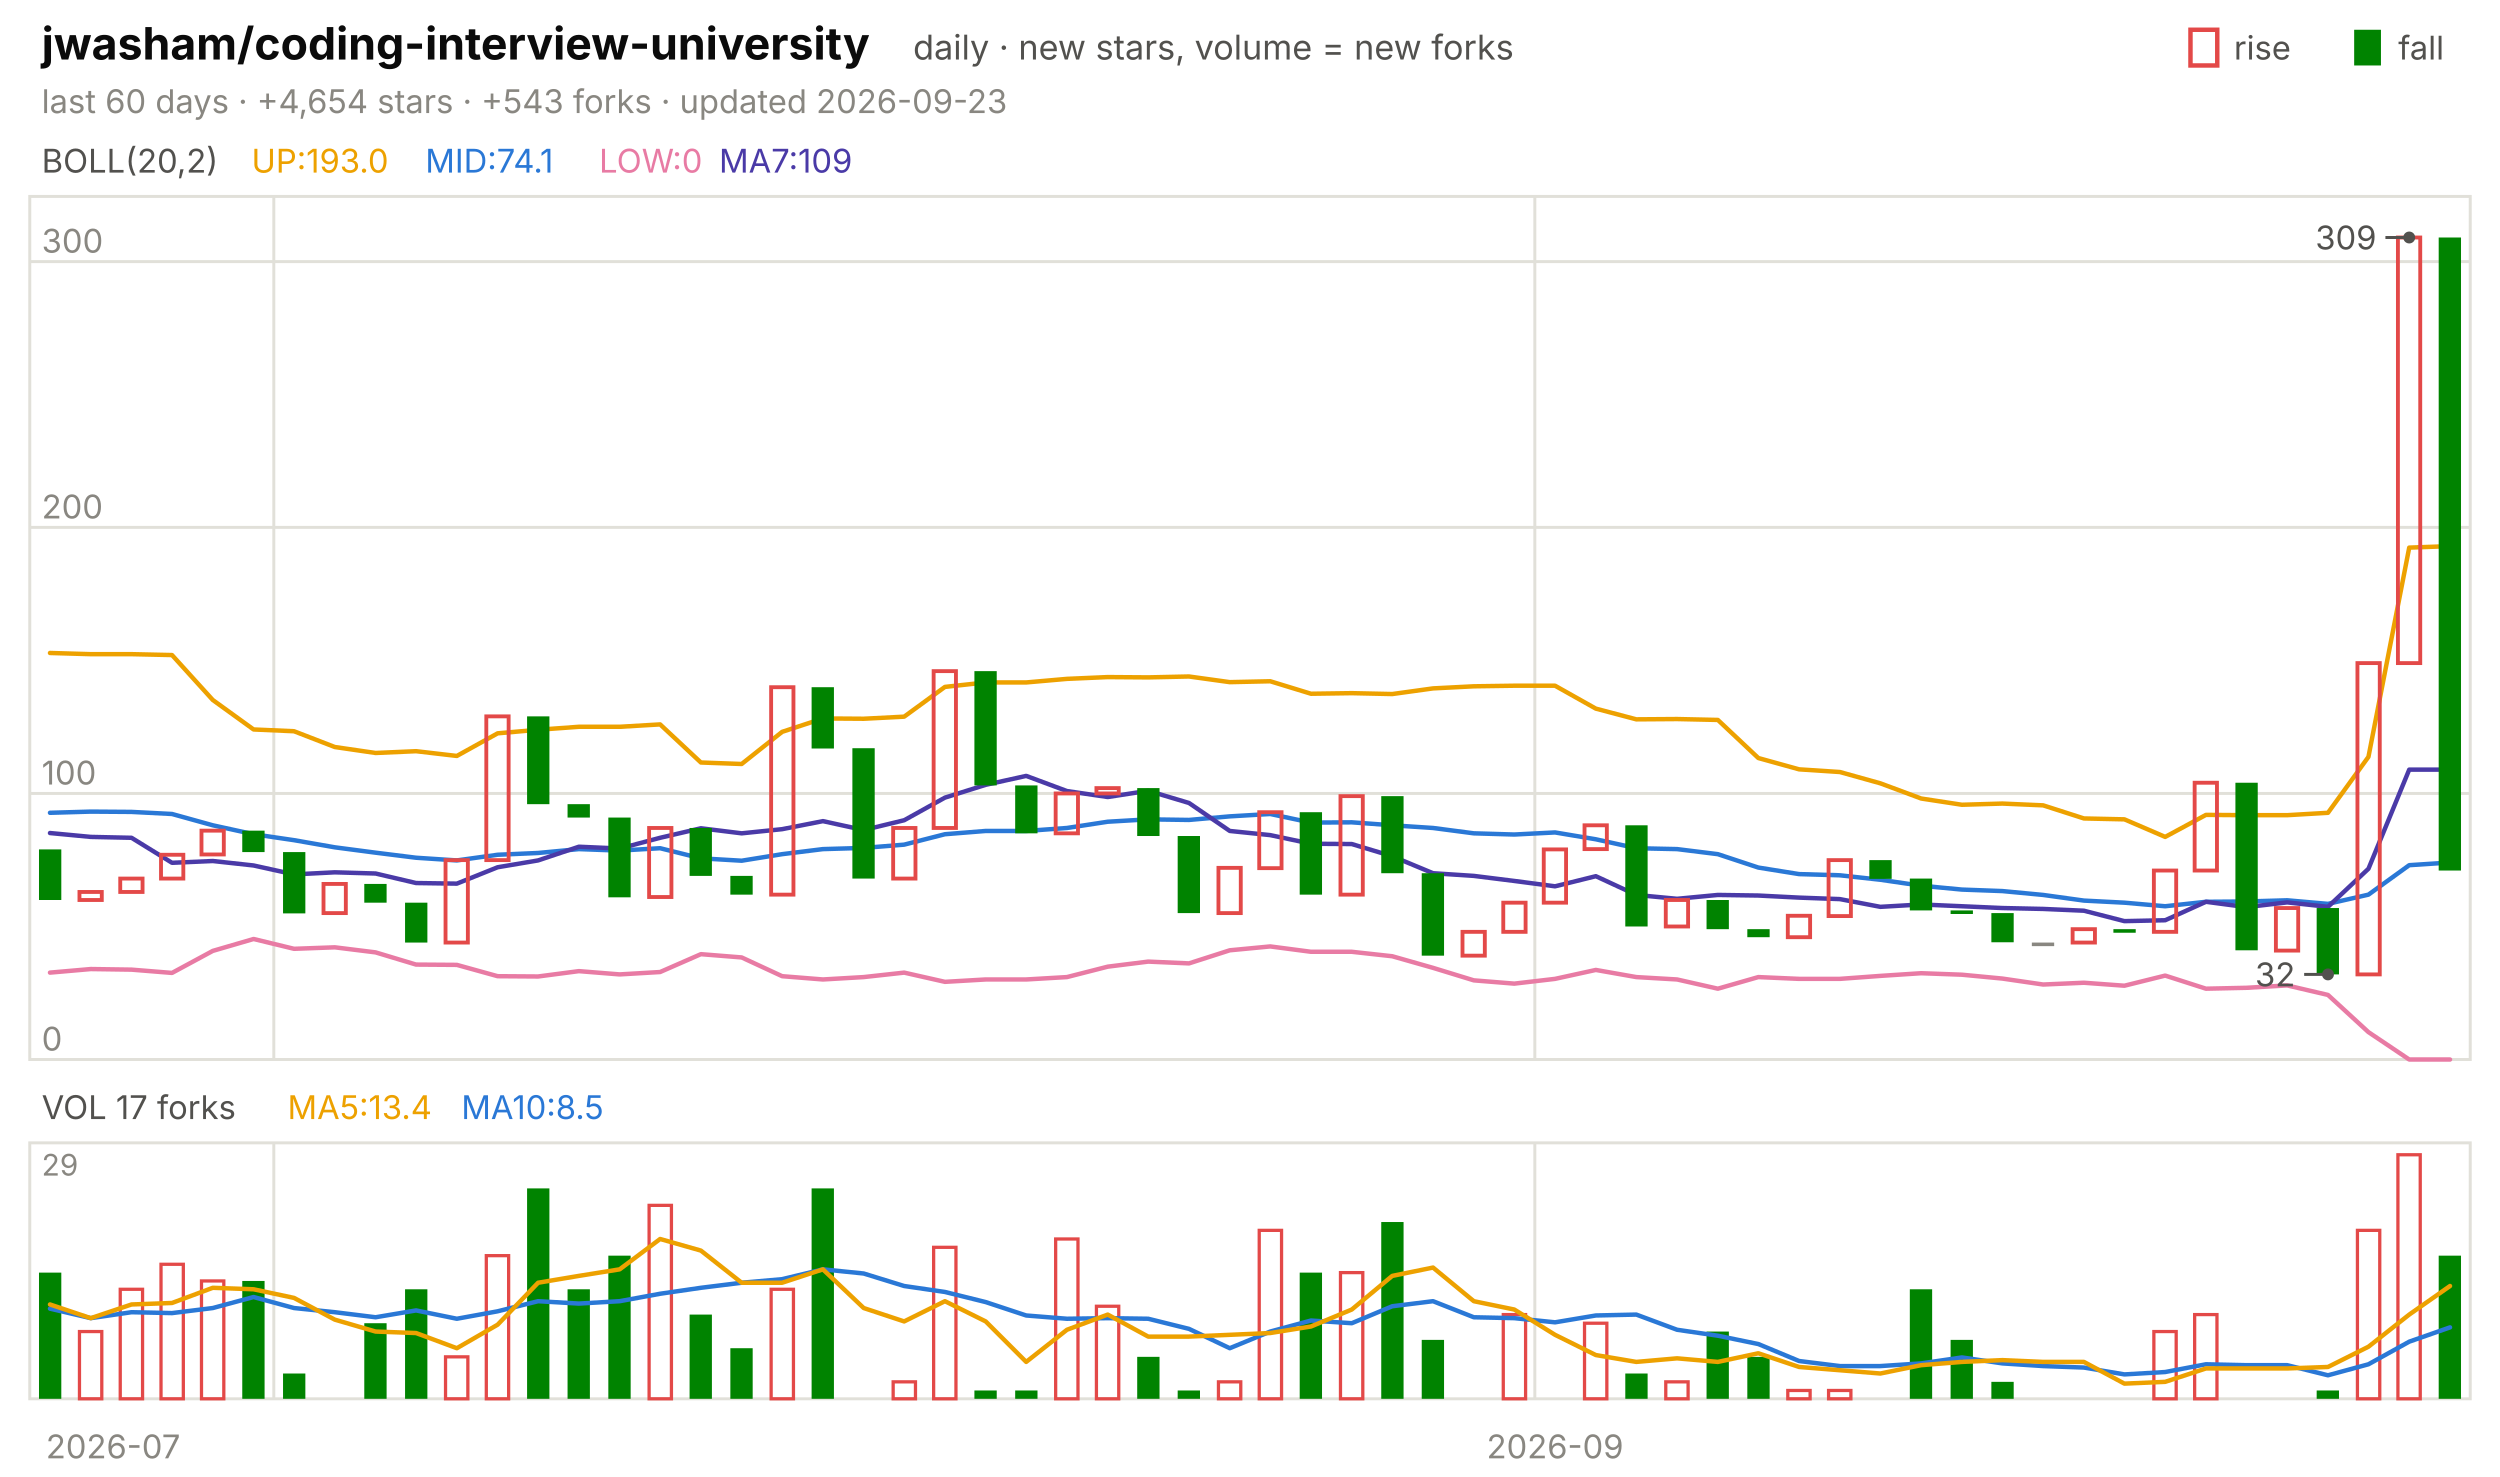
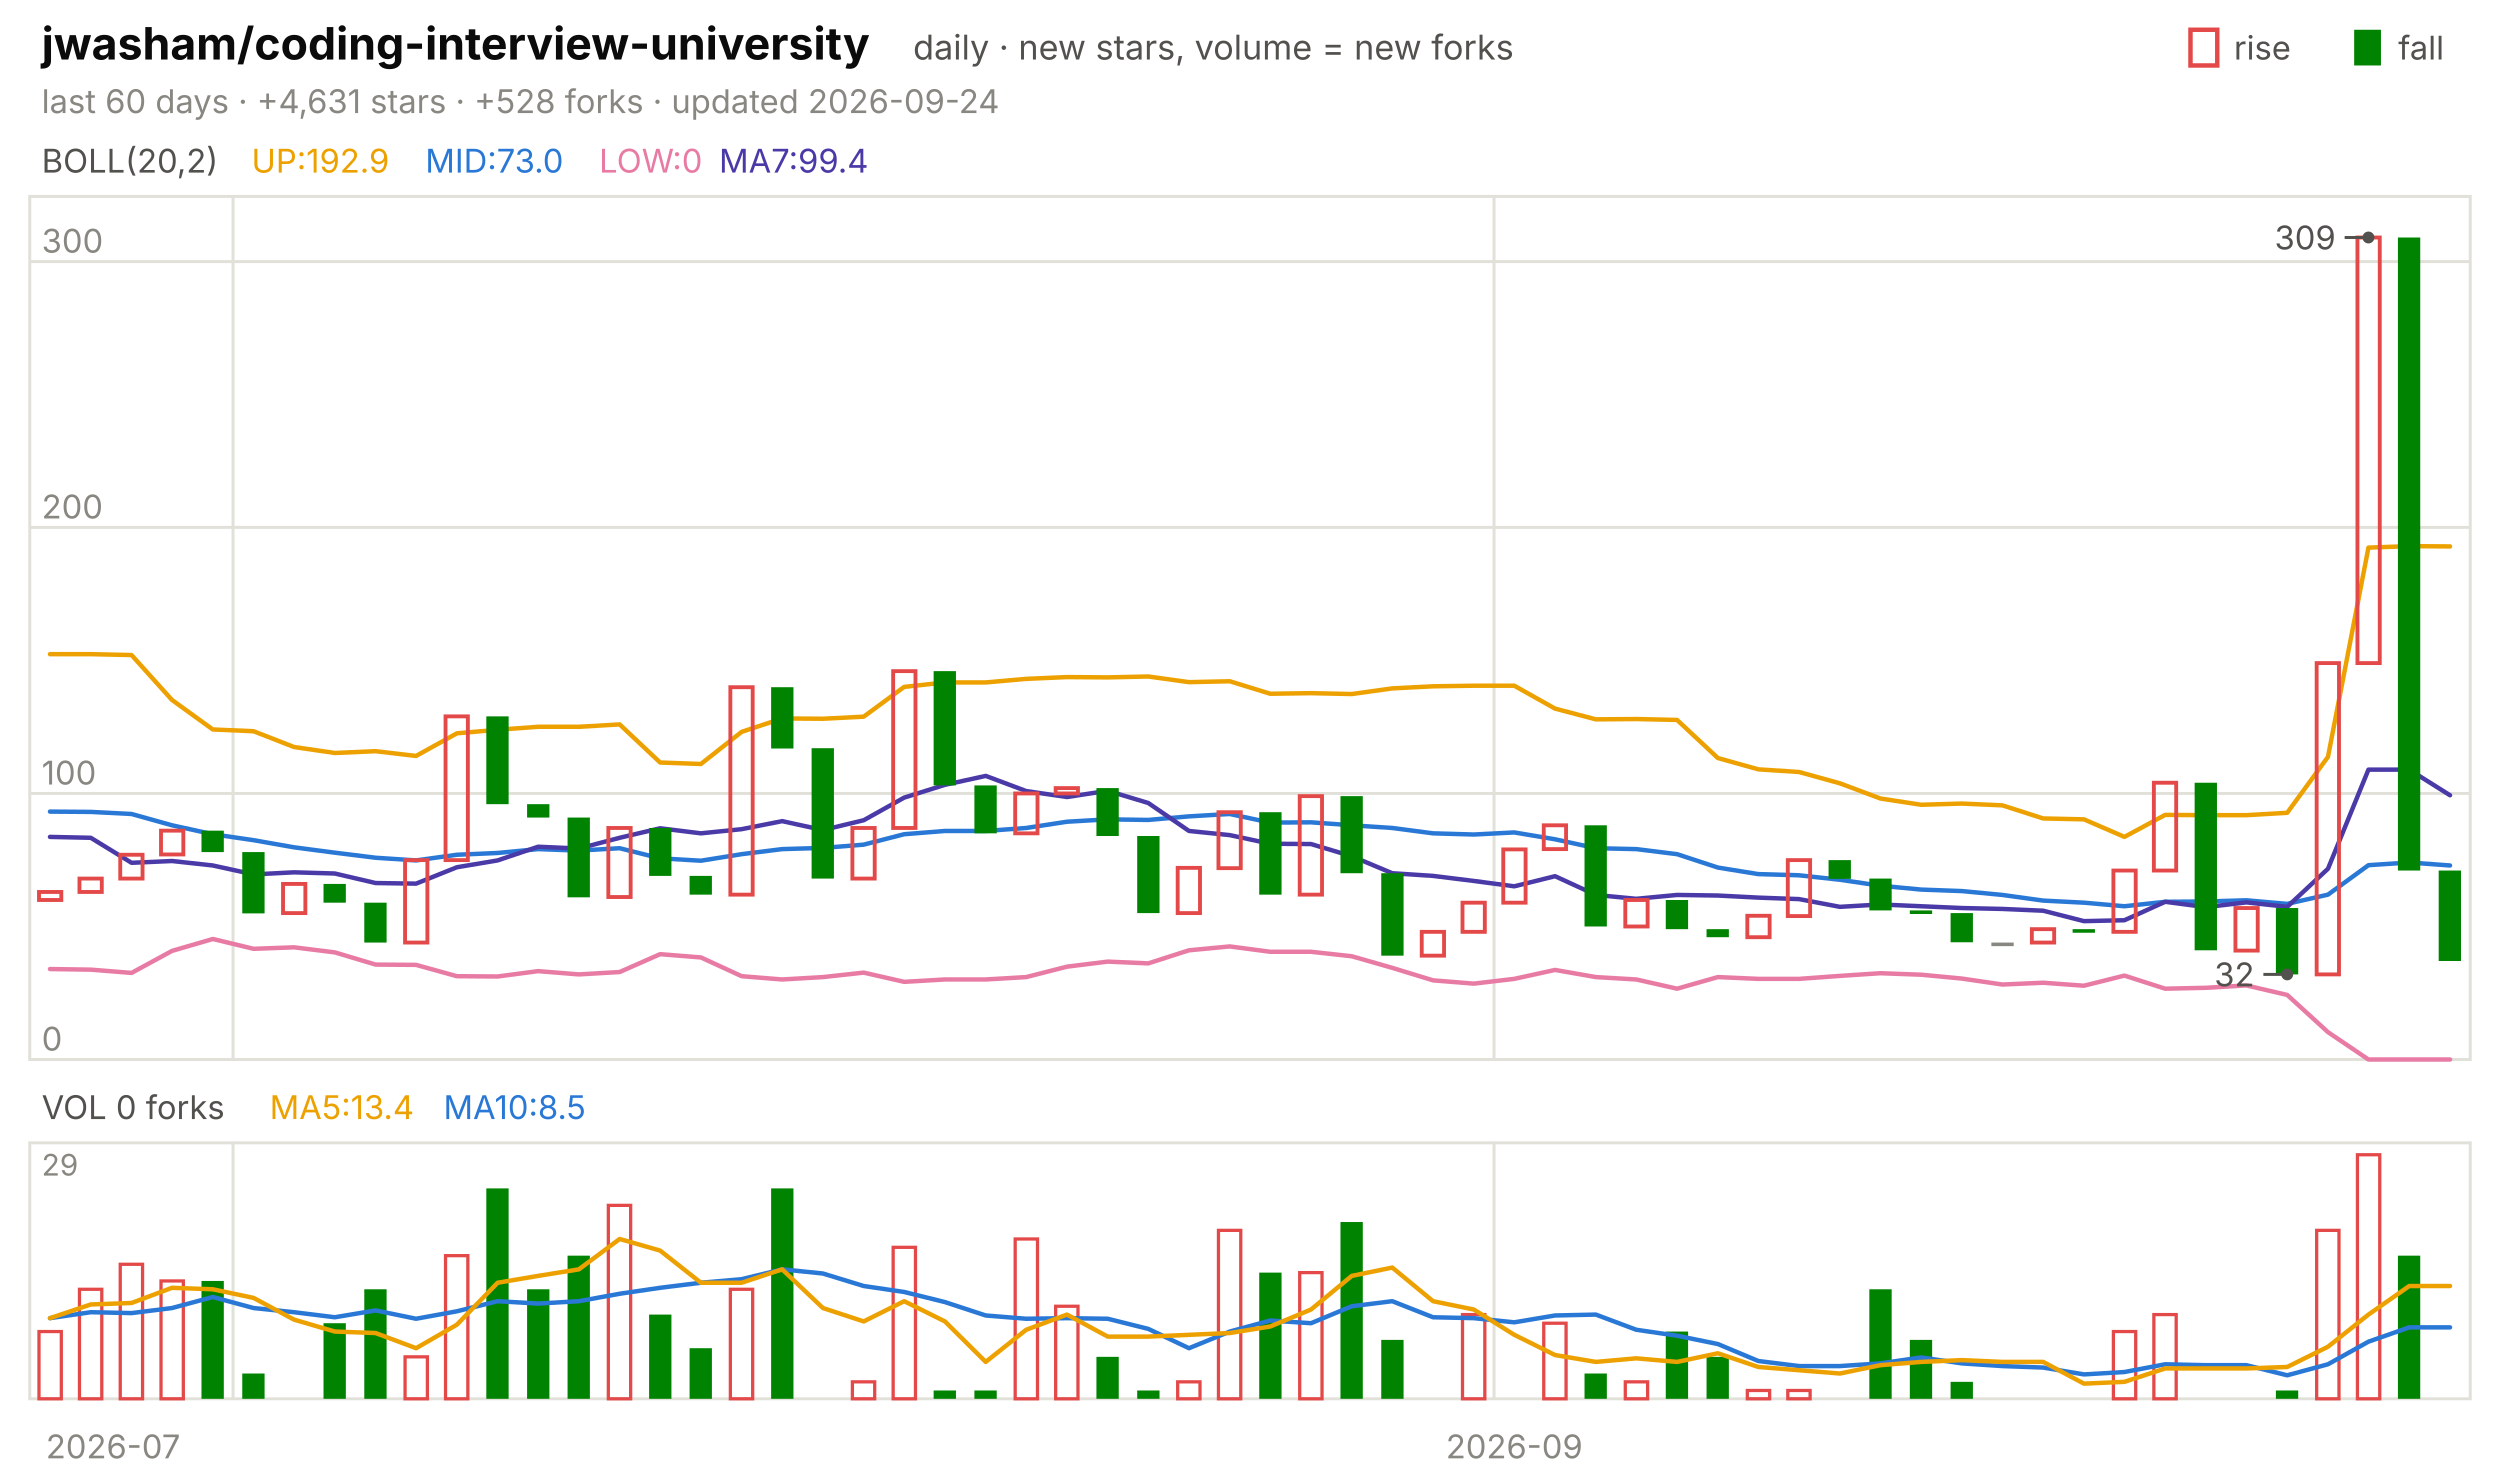
<svg xmlns="http://www.w3.org/2000/svg" viewBox="0 0 840 496" width="840" height="496" font-family="-apple-system,'Segoe UI',system-ui,sans-serif" role="img" aria-label="jwasham/coding-interview-university candlestick chart">
  <text x="14.0" y="20.0" font-size="15" fill="#0b0b0b" font-weight="650">jwasham/coding-interview-university</text>
  <text x="306.8" y="20.0" font-size="11.5" fill="#52514e">daily · new stars, volume = new forks</text>
  <text x="805.8" y="20.0" font-size="11.0" fill="#52514e">fall</text>
  <rect x="791" y="10" width="9" height="12" fill="#008300" />
  <text x="750.6" y="20.0" font-size="11.0" fill="#52514e">rise</text>
  <rect x="736" y="10" width="9" height="12" fill="none" stroke="#e34948" stroke-width="1.5" />
-   <text x="14.0" y="38.0" font-size="11.0" fill="#898781">last 60 days · +4,654 stars · +543 forks · updated 2026-09-23</text>
+   <text x="14.0" y="38.0" font-size="11.0" fill="#898781">last 60 days · +4,631 stars · +528 forks · updated 2026-09-24</text>
  <rect x="10" y="66" width="820" height="290" fill="none" stroke="#e1e0d9" />
  <rect x="10" y="384" width="820" height="86" fill="none" stroke="#e1e0d9" />
  <text x="38.0" y="490.0" font-size="11.0" fill="#898781" text-anchor="middle">2026-07</text>
-   <line x1="92.0" y1="66.0" x2="92.0" y2="356.0" stroke="#e1e0d9" stroke-width="1.0" />
-   <line x1="92.0" y1="384.0" x2="92.0" y2="470.0" stroke="#e1e0d9" stroke-width="1.0" />
-   <line x1="515.7" y1="66.0" x2="515.7" y2="356.0" stroke="#e1e0d9" stroke-width="1.0" />
-   <line x1="515.7" y1="384.0" x2="515.7" y2="470.0" stroke="#e1e0d9" stroke-width="1.0" />
-   <text x="522.5" y="490.0" font-size="11.0" fill="#898781" text-anchor="middle">2026-09</text>
+   <line x1="78.3" y1="66.0" x2="78.3" y2="356.0" stroke="#e1e0d9" stroke-width="1.0" />
+   <line x1="78.3" y1="384.0" x2="78.3" y2="470.0" stroke="#e1e0d9" stroke-width="1.0" />
+   <line x1="502.0" y1="66.0" x2="502.0" y2="356.0" stroke="#e1e0d9" stroke-width="1.0" />
+   <line x1="502.0" y1="384.0" x2="502.0" y2="470.0" stroke="#e1e0d9" stroke-width="1.0" />
+   <text x="508.8" y="490.0" font-size="11.0" fill="#898781" text-anchor="middle">2026-09</text>
  <text x="14.0" y="58.0" font-size="11.0" fill="#52514e">BOLL(20,2)</text>
-   <text x="84.5" y="58.0" font-size="11.0" fill="#eda100">UP:193.0</text>
-   <text x="142.9" y="58.0" font-size="11.0" fill="#2a78d6">MID:74.1</text>
+   <text x="84.5" y="58.0" font-size="11.0" fill="#eda100">UP:192.9</text>
+   <text x="142.9" y="58.0" font-size="11.0" fill="#2a78d6">MID:73.0</text>
  <text x="201.3" y="58.0" font-size="11.0" fill="#e87ba4">LOW:0</text>
-   <text x="241.6" y="58.0" font-size="11.0" fill="#4a3aa7">MA7:109</text>
+   <text x="241.6" y="58.0" font-size="11.0" fill="#4a3aa7">MA7:99.4</text>
  <line x1="10.0" y1="356.0" x2="830.0" y2="356.0" stroke="#e1e0d9" stroke-width="1.0" />
  <text x="14.0" y="353.0" font-size="11.0" fill="#898781">0</text>
  <line x1="10.0" y1="266.6" x2="830.0" y2="266.6" stroke="#e1e0d9" stroke-width="1.0" />
  <text x="14.0" y="263.6" font-size="11.0" fill="#898781">100</text>
  <line x1="10.0" y1="177.2" x2="830.0" y2="177.2" stroke="#e1e0d9" stroke-width="1.0" />
  <text x="14.0" y="174.2" font-size="11.0" fill="#898781">200</text>
  <line x1="10.0" y1="87.9" x2="830.0" y2="87.9" stroke="#e1e0d9" stroke-width="1.0" />
  <text x="14.0" y="84.9" font-size="11.0" fill="#898781">300</text>
-   <polyline points="16.8,219.4 30.5,219.8 44.2,219.8 57.8,220.1 71.5,235.2 85.2,245.1 98.8,245.7 112.5,251.0 126.2,253.0 139.8,252.4 153.5,254.0 167.2,246.4 180.8,245.2 194.5,244.2 208.2,244.2 221.8,243.4 235.5,256.2 249.2,256.7 262.8,245.9 276.5,241.4 290.2,241.5 303.8,240.8 317.5,230.8 331.2,229.3 344.8,229.3 358.5,228.1 372.2,227.5 385.8,227.6 399.5,227.3 413.2,229.2 426.8,228.9 440.5,233.1 454.2,232.9 467.8,233.2 481.5,231.3 495.2,230.6 508.8,230.4 522.5,230.4 536.2,238.1 549.8,241.7 563.5,241.6 577.2,241.9 590.8,254.7 604.5,258.5 618.2,259.4 631.8,263.2 645.5,268.3 659.2,270.4 672.8,270.0 686.5,270.6 700.2,275.0 713.8,275.3 727.5,281.2 741.2,273.8 754.8,273.9 768.5,273.9 782.2,273.1 795.8,254.3 809.5,184.0 823.2,183.5" fill="none" stroke="#eda100" stroke-width="1.5" stroke-linejoin="round" stroke-linecap="round" />
-   <polyline points="16.8,273.1 30.5,272.7 44.2,272.8 57.8,273.5 71.5,277.3 85.2,280.3 98.8,282.3 112.5,284.7 126.2,286.5 139.8,288.2 153.5,289.1 167.2,287.2 180.8,286.6 194.5,285.3 208.2,285.8 221.8,285.0 235.5,288.4 249.2,289.2 262.8,287.0 276.5,285.3 290.2,284.9 303.8,283.8 317.5,280.3 331.2,279.2 344.8,279.2 358.5,278.2 372.2,276.1 385.8,275.3 399.5,275.5 413.2,274.3 426.8,273.5 440.5,276.4 454.2,276.3 467.8,277.3 481.5,278.2 495.2,280.0 508.8,280.4 522.5,279.7 536.2,282.0 549.8,285.0 563.5,285.3 577.2,287.0 590.8,291.5 604.5,293.7 618.2,294.1 631.8,295.6 645.5,297.6 659.2,298.9 672.8,299.4 686.5,300.7 700.2,302.6 713.8,303.3 727.5,304.5 741.2,303.0 754.8,302.9 768.5,302.5 782.2,303.7 795.8,300.6 809.5,290.7 823.2,289.8" fill="none" stroke="#2a78d6" stroke-width="1.5" stroke-linejoin="round" stroke-linecap="round" />
-   <polyline points="16.8,326.8 30.5,325.6 44.2,325.8 57.8,326.9 71.5,319.5 85.2,315.5 98.8,318.8 112.5,318.3 126.2,320.0 139.8,324.1 153.5,324.2 167.2,328.0 180.8,328.1 194.5,326.3 208.2,327.4 221.8,326.6 235.5,320.6 249.2,321.7 262.8,328.0 276.5,329.1 290.2,328.3 303.8,326.8 317.5,329.9 331.2,329.1 344.8,329.1 358.5,328.3 372.2,324.8 385.8,323.1 399.5,323.7 413.2,319.3 426.8,318.0 440.5,319.8 454.2,319.8 467.8,321.3 481.5,325.2 495.2,329.4 508.8,330.5 522.5,328.9 536.2,325.9 549.8,328.3 563.5,329.1 577.2,332.2 590.8,328.3 604.5,328.9 618.2,328.9 631.8,327.9 645.5,327.0 659.2,327.5 672.8,328.8 686.5,330.8 700.2,330.2 713.8,331.2 727.5,327.8 741.2,332.2 754.8,331.9 768.5,331.1 782.2,334.3 795.8,346.8 809.5,356.0 823.2,356.0" fill="none" stroke="#e87ba4" stroke-width="1.5" stroke-linejoin="round" stroke-linecap="round" />
-   <polyline points="16.8,279.9 30.5,281.2 44.2,281.5 57.8,289.9 71.5,289.3 85.2,290.8 98.8,293.8 112.5,293.1 126.2,293.5 139.8,296.7 153.5,296.9 167.2,291.4 180.8,289.1 194.5,284.5 208.2,285.1 221.8,281.5 235.5,278.3 249.2,280.0 262.8,278.6 276.5,275.9 290.2,278.9 303.8,275.6 317.5,268.0 331.2,263.7 344.8,260.7 358.5,265.8 372.2,267.8 385.8,265.7 399.5,269.8 413.2,279.2 426.8,280.6 440.5,283.5 454.2,283.6 467.8,287.7 481.5,293.4 495.2,294.3 508.8,296.0 522.5,297.8 536.2,294.4 549.8,300.7 563.5,302.0 577.2,300.7 590.8,300.9 604.5,301.6 618.2,302.1 631.8,304.7 645.5,303.9 659.2,304.5 672.8,305.1 686.5,305.4 700.2,306.0 713.8,309.5 727.5,309.2 741.2,303.0 754.8,304.8 768.5,303.2 782.2,304.7 795.8,291.9 809.5,258.6 823.2,258.6" fill="none" stroke="#4a3aa7" stroke-width="1.5" stroke-linejoin="round" stroke-linecap="round" />
-   <rect x="13.1" y="285.4" width="7.5" height="17.0" fill="#008300" />
-   <rect x="26.7" y="299.7" width="7.5" height="2.7" fill="none" stroke="#e34948" stroke-width="1.3" />
-   <rect x="40.4" y="295.2" width="7.5" height="4.5" fill="none" stroke="#e34948" stroke-width="1.3" />
-   <rect x="54.1" y="287.2" width="7.5" height="8.0" fill="none" stroke="#e34948" stroke-width="1.3" />
-   <rect x="67.7" y="279.1" width="7.5" height="8.0" fill="none" stroke="#e34948" stroke-width="1.3" />
-   <rect x="81.4" y="279.1" width="7.5" height="7.2" fill="#008300" />
-   <rect x="95.1" y="286.3" width="7.5" height="20.6" fill="#008300" />
-   <rect x="108.7" y="297.0" width="7.5" height="9.8" fill="none" stroke="#e34948" stroke-width="1.3" />
-   <rect x="122.4" y="297.0" width="7.5" height="6.3" fill="#008300" />
-   <rect x="136.1" y="303.3" width="7.5" height="13.4" fill="#008300" />
-   <rect x="149.7" y="289.0" width="7.5" height="27.7" fill="none" stroke="#e34948" stroke-width="1.3" />
-   <rect x="163.4" y="240.7" width="7.5" height="48.3" fill="none" stroke="#e34948" stroke-width="1.3" />
-   <rect x="177.1" y="240.7" width="7.5" height="29.5" fill="#008300" />
-   <rect x="190.7" y="270.2" width="7.5" height="4.5" fill="#008300" />
-   <rect x="204.4" y="274.7" width="7.5" height="26.8" fill="#008300" />
-   <rect x="218.1" y="278.2" width="7.5" height="23.2" fill="none" stroke="#e34948" stroke-width="1.3" />
-   <rect x="231.7" y="278.2" width="7.5" height="16.1" fill="#008300" />
-   <rect x="245.4" y="294.3" width="7.5" height="6.3" fill="#008300" />
-   <rect x="259.1" y="230.9" width="7.5" height="69.7" fill="none" stroke="#e34948" stroke-width="1.3" />
-   <rect x="272.7" y="230.9" width="7.5" height="20.6" fill="#008300" />
-   <rect x="286.4" y="251.4" width="7.5" height="43.8" fill="#008300" />
-   <rect x="300.1" y="278.2" width="7.5" height="17.0" fill="none" stroke="#e34948" stroke-width="1.3" />
-   <rect x="313.7" y="225.5" width="7.5" height="52.7" fill="none" stroke="#e34948" stroke-width="1.3" />
-   <rect x="327.4" y="225.5" width="7.5" height="38.4" fill="#008300" />
-   <rect x="341.1" y="263.9" width="7.5" height="16.1" fill="#008300" />
-   <rect x="354.7" y="266.6" width="7.5" height="13.4" fill="none" stroke="#e34948" stroke-width="1.3" />
-   <rect x="368.4" y="264.8" width="7.5" height="1.8" fill="none" stroke="#e34948" stroke-width="1.3" />
-   <rect x="382.1" y="264.8" width="7.5" height="16.1" fill="#008300" />
-   <rect x="395.7" y="280.9" width="7.5" height="25.9" fill="#008300" />
-   <rect x="409.4" y="291.6" width="7.5" height="15.2" fill="none" stroke="#e34948" stroke-width="1.3" />
-   <rect x="423.1" y="272.9" width="7.5" height="18.8" fill="none" stroke="#e34948" stroke-width="1.3" />
-   <rect x="436.7" y="272.9" width="7.5" height="27.7" fill="#008300" />
-   <rect x="450.4" y="267.5" width="7.5" height="33.1" fill="none" stroke="#e34948" stroke-width="1.3" />
-   <rect x="464.1" y="267.5" width="7.5" height="25.9" fill="#008300" />
-   <rect x="477.7" y="293.4" width="7.5" height="27.7" fill="#008300" />
-   <rect x="491.4" y="313.1" width="7.5" height="8.0" fill="none" stroke="#e34948" stroke-width="1.3" />
-   <rect x="505.1" y="303.3" width="7.5" height="9.8" fill="none" stroke="#e34948" stroke-width="1.3" />
-   <rect x="518.7" y="285.4" width="7.5" height="17.9" fill="none" stroke="#e34948" stroke-width="1.3" />
-   <rect x="532.4" y="277.3" width="7.5" height="8.0" fill="none" stroke="#e34948" stroke-width="1.3" />
-   <rect x="546.1" y="277.3" width="7.5" height="34.0" fill="#008300" />
-   <rect x="559.7" y="302.4" width="7.5" height="8.9" fill="none" stroke="#e34948" stroke-width="1.3" />
-   <rect x="573.4" y="302.4" width="7.5" height="9.8" fill="#008300" />
-   <rect x="587.1" y="312.2" width="7.5" height="2.7" fill="#008300" />
-   <rect x="600.7" y="307.7" width="7.5" height="7.2" fill="none" stroke="#e34948" stroke-width="1.3" />
-   <rect x="614.4" y="289.0" width="7.5" height="18.8" fill="none" stroke="#e34948" stroke-width="1.3" />
-   <rect x="628.1" y="289.0" width="7.5" height="6.3" fill="#008300" />
-   <rect x="641.7" y="295.2" width="7.5" height="10.7" fill="#008300" />
-   <rect x="655.4" y="305.9" width="7.5" height="1.2" fill="#008300" />
-   <rect x="669.1" y="306.8" width="7.5" height="9.8" fill="#008300" />
-   <rect x="682.7" y="316.7" width="7.5" height="1.2" fill="#898781" />
-   <rect x="696.4" y="312.2" width="7.5" height="4.5" fill="none" stroke="#e34948" stroke-width="1.3" />
-   <rect x="710.1" y="312.2" width="7.5" height="1.2" fill="#008300" />
-   <rect x="723.7" y="292.5" width="7.5" height="20.6" fill="none" stroke="#e34948" stroke-width="1.3" />
-   <rect x="737.4" y="263.0" width="7.5" height="29.5" fill="none" stroke="#e34948" stroke-width="1.3" />
-   <rect x="751.1" y="263.0" width="7.5" height="56.3" fill="#008300" />
-   <rect x="764.7" y="305.1" width="7.5" height="14.3" fill="none" stroke="#e34948" stroke-width="1.3" />
-   <rect x="778.4" y="305.1" width="7.5" height="22.3" fill="#008300" />
-   <rect x="792.1" y="222.8" width="7.5" height="104.6" fill="none" stroke="#e34948" stroke-width="1.3" />
-   <rect x="805.7" y="79.8" width="7.5" height="143.0" fill="none" stroke="#e34948" stroke-width="1.3" />
-   <rect x="819.4" y="79.8" width="7.5" height="212.7" fill="#008300" />
-   <circle cx="809.5" cy="79.8" r="2" fill="#52514e" />
-   <line x1="809.5" y1="79.8" x2="801.5" y2="79.8" stroke="#52514e" stroke-width="1.0" />
-   <text x="798.5" y="83.8" font-size="11.0" fill="#52514e" text-anchor="end">309</text>
-   <circle cx="782.2" cy="327.4" r="2" fill="#52514e" />
-   <line x1="782.2" y1="327.4" x2="774.2" y2="327.4" stroke="#52514e" stroke-width="1.0" />
-   <text x="771.2" y="331.4" font-size="11.0" fill="#52514e" text-anchor="end">32</text>
-   <text x="14.0" y="376.0" font-size="11.0" fill="#52514e">VOL 17 forks</text>
-   <text x="96.6" y="376.0" font-size="11.0" fill="#eda100">MA5:13.4</text>
-   <text x="155.0" y="376.0" font-size="11.0" fill="#2a78d6">MA10:8.5</text>
+   <polyline points="16.8,219.8 30.5,219.8 44.2,220.1 57.8,235.2 71.5,245.1 85.2,245.7 98.8,251.0 112.5,253.0 126.2,252.4 139.8,254.0 153.5,246.4 167.2,245.2 180.8,244.2 194.5,244.2 208.2,243.4 221.8,256.2 235.5,256.7 249.2,245.9 262.8,241.4 276.5,241.5 290.2,240.8 303.8,230.8 317.5,229.3 331.2,229.3 344.8,228.1 358.5,227.5 372.2,227.6 385.8,227.3 399.5,229.2 413.2,228.9 426.8,233.1 440.5,232.9 454.2,233.2 467.8,231.3 481.5,230.6 495.2,230.4 508.8,230.4 522.5,238.1 536.2,241.7 549.8,241.6 563.5,241.9 577.2,254.7 590.8,258.5 604.5,259.4 618.2,263.2 631.8,268.3 645.5,270.4 659.2,270.0 672.8,270.6 686.5,275.0 700.2,275.3 713.8,281.2 727.5,273.8 741.2,273.9 754.8,273.9 768.5,273.1 782.2,254.3 795.8,184.0 809.5,183.5 823.2,183.6" fill="none" stroke="#eda100" stroke-width="1.5" stroke-linejoin="round" stroke-linecap="round" />
+   <polyline points="16.8,272.7 30.5,272.8 44.2,273.5 57.8,277.3 71.5,280.3 85.2,282.3 98.8,284.7 112.5,286.5 126.2,288.2 139.8,289.1 153.5,287.2 167.2,286.6 180.8,285.3 194.5,285.8 208.2,285.0 221.8,288.4 235.5,289.2 249.2,287.0 262.8,285.3 276.5,284.9 290.2,283.8 303.8,280.3 317.5,279.2 331.2,279.2 344.8,278.2 358.5,276.1 372.2,275.3 385.8,275.5 399.5,274.3 413.2,273.5 426.8,276.4 440.5,276.3 454.2,277.3 467.8,278.2 481.5,280.0 495.2,280.4 508.8,279.7 522.5,282.0 536.2,285.0 549.8,285.3 563.5,287.0 577.2,291.5 590.8,293.7 604.5,294.1 618.2,295.6 631.8,297.6 645.5,298.9 659.2,299.4 672.8,300.7 686.5,302.6 700.2,303.3 713.8,304.5 727.5,303.0 741.2,302.9 754.8,302.5 768.5,303.7 782.2,300.6 795.8,290.7 809.5,289.8 823.2,290.8" fill="none" stroke="#2a78d6" stroke-width="1.5" stroke-linejoin="round" stroke-linecap="round" />
+   <polyline points="16.8,325.6 30.5,325.8 44.2,326.9 57.8,319.5 71.5,315.5 85.2,318.8 98.8,318.3 112.5,320.0 126.2,324.1 139.8,324.2 153.5,328.0 167.2,328.1 180.8,326.3 194.5,327.4 208.2,326.6 221.8,320.6 235.5,321.7 249.2,328.0 262.8,329.1 276.5,328.3 290.2,326.8 303.8,329.9 317.5,329.1 331.2,329.1 344.8,328.3 358.5,324.8 372.2,323.1 385.8,323.7 399.5,319.3 413.2,318.0 426.8,319.8 440.5,319.8 454.2,321.3 467.8,325.2 481.5,329.4 495.2,330.5 508.8,328.9 522.5,325.9 536.2,328.3 549.8,329.1 563.5,332.2 577.2,328.3 590.8,328.9 604.5,328.9 618.2,327.9 631.8,327.0 645.5,327.5 659.2,328.8 672.8,330.8 686.5,330.2 700.2,331.2 713.8,327.8 727.5,332.2 741.2,331.9 754.8,331.1 768.5,334.3 782.2,346.8 795.8,356.0 809.5,356.0 823.2,356.0" fill="none" stroke="#e87ba4" stroke-width="1.5" stroke-linejoin="round" stroke-linecap="round" />
+   <polyline points="16.8,281.2 30.5,281.5 44.2,289.9 57.8,289.3 71.5,290.8 85.2,293.8 98.8,293.1 112.5,293.5 126.2,296.7 139.8,296.9 153.5,291.4 167.2,289.1 180.8,284.5 194.5,285.1 208.2,281.5 221.8,278.3 235.5,280.0 249.2,278.6 262.8,275.9 276.5,278.9 290.2,275.6 303.8,268.0 317.5,263.7 331.2,260.7 344.8,265.8 358.5,267.8 372.2,265.7 385.8,269.8 399.5,279.2 413.2,280.6 426.8,283.5 440.5,283.6 454.2,287.7 467.8,293.4 481.5,294.3 495.2,296.0 508.8,297.8 522.5,294.4 536.2,300.7 549.8,302.0 563.5,300.7 577.2,300.9 590.8,301.6 604.5,302.1 618.2,304.7 631.8,303.9 645.5,304.5 659.2,305.1 672.8,305.4 686.5,306.0 700.2,309.5 713.8,309.2 727.5,303.0 741.2,304.8 754.8,303.2 768.5,304.7 782.2,291.9 795.8,258.6 809.5,258.6 823.2,267.2" fill="none" stroke="#4a3aa7" stroke-width="1.5" stroke-linejoin="round" stroke-linecap="round" />
+   <rect x="13.1" y="299.7" width="7.5" height="2.7" fill="none" stroke="#e34948" stroke-width="1.3" />
+   <rect x="26.7" y="295.2" width="7.5" height="4.5" fill="none" stroke="#e34948" stroke-width="1.3" />
+   <rect x="40.4" y="287.2" width="7.5" height="8.0" fill="none" stroke="#e34948" stroke-width="1.3" />
+   <rect x="54.1" y="279.1" width="7.5" height="8.0" fill="none" stroke="#e34948" stroke-width="1.3" />
+   <rect x="67.7" y="279.1" width="7.5" height="7.2" fill="#008300" />
+   <rect x="81.4" y="286.3" width="7.5" height="20.6" fill="#008300" />
+   <rect x="95.1" y="297.0" width="7.5" height="9.8" fill="none" stroke="#e34948" stroke-width="1.3" />
+   <rect x="108.7" y="297.0" width="7.5" height="6.3" fill="#008300" />
+   <rect x="122.4" y="303.3" width="7.5" height="13.4" fill="#008300" />
+   <rect x="136.1" y="289.0" width="7.5" height="27.7" fill="none" stroke="#e34948" stroke-width="1.3" />
+   <rect x="149.7" y="240.7" width="7.5" height="48.3" fill="none" stroke="#e34948" stroke-width="1.3" />
+   <rect x="163.4" y="240.7" width="7.5" height="29.5" fill="#008300" />
+   <rect x="177.1" y="270.2" width="7.5" height="4.5" fill="#008300" />
+   <rect x="190.7" y="274.7" width="7.5" height="26.8" fill="#008300" />
+   <rect x="204.4" y="278.2" width="7.5" height="23.2" fill="none" stroke="#e34948" stroke-width="1.3" />
+   <rect x="218.1" y="278.2" width="7.5" height="16.1" fill="#008300" />
+   <rect x="231.7" y="294.3" width="7.5" height="6.3" fill="#008300" />
+   <rect x="245.4" y="230.9" width="7.5" height="69.7" fill="none" stroke="#e34948" stroke-width="1.3" />
+   <rect x="259.1" y="230.9" width="7.5" height="20.6" fill="#008300" />
+   <rect x="272.7" y="251.4" width="7.5" height="43.8" fill="#008300" />
+   <rect x="286.4" y="278.2" width="7.5" height="17.0" fill="none" stroke="#e34948" stroke-width="1.3" />
+   <rect x="300.1" y="225.5" width="7.5" height="52.7" fill="none" stroke="#e34948" stroke-width="1.3" />
+   <rect x="313.7" y="225.5" width="7.5" height="38.4" fill="#008300" />
+   <rect x="327.4" y="263.9" width="7.5" height="16.1" fill="#008300" />
+   <rect x="341.1" y="266.6" width="7.5" height="13.4" fill="none" stroke="#e34948" stroke-width="1.3" />
+   <rect x="354.7" y="264.8" width="7.5" height="1.8" fill="none" stroke="#e34948" stroke-width="1.3" />
+   <rect x="368.4" y="264.8" width="7.5" height="16.1" fill="#008300" />
+   <rect x="382.1" y="280.9" width="7.5" height="25.9" fill="#008300" />
+   <rect x="395.7" y="291.6" width="7.5" height="15.2" fill="none" stroke="#e34948" stroke-width="1.3" />
+   <rect x="409.4" y="272.9" width="7.5" height="18.8" fill="none" stroke="#e34948" stroke-width="1.3" />
+   <rect x="423.1" y="272.9" width="7.5" height="27.7" fill="#008300" />
+   <rect x="436.7" y="267.5" width="7.5" height="33.1" fill="none" stroke="#e34948" stroke-width="1.3" />
+   <rect x="450.4" y="267.5" width="7.5" height="25.9" fill="#008300" />
+   <rect x="464.1" y="293.4" width="7.5" height="27.7" fill="#008300" />
+   <rect x="477.7" y="313.1" width="7.5" height="8.0" fill="none" stroke="#e34948" stroke-width="1.3" />
+   <rect x="491.4" y="303.3" width="7.5" height="9.8" fill="none" stroke="#e34948" stroke-width="1.3" />
+   <rect x="505.1" y="285.4" width="7.5" height="17.9" fill="none" stroke="#e34948" stroke-width="1.3" />
+   <rect x="518.7" y="277.3" width="7.5" height="8.0" fill="none" stroke="#e34948" stroke-width="1.3" />
+   <rect x="532.4" y="277.3" width="7.5" height="34.0" fill="#008300" />
+   <rect x="546.1" y="302.4" width="7.5" height="8.9" fill="none" stroke="#e34948" stroke-width="1.3" />
+   <rect x="559.7" y="302.4" width="7.5" height="9.8" fill="#008300" />
+   <rect x="573.4" y="312.2" width="7.5" height="2.7" fill="#008300" />
+   <rect x="587.1" y="307.7" width="7.5" height="7.2" fill="none" stroke="#e34948" stroke-width="1.3" />
+   <rect x="600.7" y="289.0" width="7.5" height="18.8" fill="none" stroke="#e34948" stroke-width="1.3" />
+   <rect x="614.4" y="289.0" width="7.5" height="6.3" fill="#008300" />
+   <rect x="628.1" y="295.2" width="7.5" height="10.7" fill="#008300" />
+   <rect x="641.7" y="305.9" width="7.5" height="1.2" fill="#008300" />
+   <rect x="655.4" y="306.8" width="7.5" height="9.8" fill="#008300" />
+   <rect x="669.1" y="316.7" width="7.5" height="1.2" fill="#898781" />
+   <rect x="682.7" y="312.2" width="7.5" height="4.5" fill="none" stroke="#e34948" stroke-width="1.3" />
+   <rect x="696.4" y="312.2" width="7.5" height="1.2" fill="#008300" />
+   <rect x="710.1" y="292.5" width="7.5" height="20.6" fill="none" stroke="#e34948" stroke-width="1.3" />
+   <rect x="723.7" y="263.0" width="7.5" height="29.5" fill="none" stroke="#e34948" stroke-width="1.3" />
+   <rect x="737.4" y="263.0" width="7.5" height="56.3" fill="#008300" />
+   <rect x="751.1" y="305.1" width="7.5" height="14.3" fill="none" stroke="#e34948" stroke-width="1.3" />
+   <rect x="764.7" y="305.1" width="7.5" height="22.3" fill="#008300" />
+   <rect x="778.4" y="222.8" width="7.5" height="104.6" fill="none" stroke="#e34948" stroke-width="1.3" />
+   <rect x="792.1" y="79.8" width="7.5" height="143.0" fill="none" stroke="#e34948" stroke-width="1.3" />
+   <rect x="805.7" y="79.8" width="7.5" height="212.7" fill="#008300" />
+   <rect x="819.4" y="292.5" width="7.5" height="30.4" fill="#008300" />
+   <circle cx="795.8" cy="79.8" r="2" fill="#52514e" />
+   <line x1="795.8" y1="79.8" x2="787.8" y2="79.8" stroke="#52514e" stroke-width="1.0" />
+   <text x="784.8" y="83.8" font-size="11.0" fill="#52514e" text-anchor="end">309</text>
+   <circle cx="768.5" cy="327.4" r="2" fill="#52514e" />
+   <line x1="768.5" y1="327.4" x2="760.5" y2="327.4" stroke="#52514e" stroke-width="1.0" />
+   <text x="757.5" y="331.4" font-size="11.0" fill="#52514e" text-anchor="end">32</text>
+   <text x="14.0" y="376.0" font-size="11.0" fill="#52514e">VOL 0 forks</text>
+   <text x="90.6" y="376.0" font-size="11.0" fill="#eda100">MA5:13.4</text>
+   <text x="149.0" y="376.0" font-size="11.0" fill="#2a78d6">MA10:8.5</text>
  <text x="14.0" y="395.0" font-size="10" fill="#898781">29</text>
-   <rect x="13.1" y="427.6" width="7.5" height="42.4" fill="#008300" />
-   <rect x="26.7" y="447.4" width="7.5" height="22.6" fill="none" stroke="#e34948" stroke-width="1.1" />
-   <rect x="40.4" y="433.2" width="7.5" height="36.8" fill="none" stroke="#e34948" stroke-width="1.1" />
-   <rect x="54.1" y="424.8" width="7.5" height="45.2" fill="none" stroke="#e34948" stroke-width="1.1" />
-   <rect x="67.7" y="430.4" width="7.5" height="39.6" fill="none" stroke="#e34948" stroke-width="1.1" />
-   <rect x="81.4" y="430.4" width="7.5" height="39.6" fill="#008300" />
-   <rect x="95.1" y="461.5" width="7.5" height="8.5" fill="#008300" />
-   <rect x="122.4" y="444.6" width="7.5" height="25.4" fill="#008300" />
-   <rect x="136.1" y="433.2" width="7.5" height="36.8" fill="#008300" />
-   <rect x="149.7" y="455.9" width="7.5" height="14.1" fill="none" stroke="#e34948" stroke-width="1.1" />
-   <rect x="163.4" y="421.9" width="7.5" height="48.1" fill="none" stroke="#e34948" stroke-width="1.1" />
-   <rect x="177.1" y="399.3" width="7.5" height="70.7" fill="#008300" />
-   <rect x="190.7" y="433.2" width="7.5" height="36.8" fill="#008300" />
-   <rect x="204.4" y="421.9" width="7.5" height="48.1" fill="#008300" />
-   <rect x="218.1" y="405.0" width="7.5" height="65.0" fill="none" stroke="#e34948" stroke-width="1.1" />
-   <rect x="231.7" y="441.7" width="7.5" height="28.3" fill="#008300" />
-   <rect x="245.4" y="453.0" width="7.5" height="17.0" fill="#008300" />
-   <rect x="259.1" y="433.2" width="7.5" height="36.8" fill="none" stroke="#e34948" stroke-width="1.1" />
-   <rect x="272.7" y="399.3" width="7.5" height="70.7" fill="#008300" />
-   <rect x="300.1" y="464.3" width="7.5" height="5.7" fill="none" stroke="#e34948" stroke-width="1.1" />
-   <rect x="313.7" y="419.1" width="7.5" height="50.9" fill="none" stroke="#e34948" stroke-width="1.1" />
+   <rect x="13.1" y="447.4" width="7.5" height="22.6" fill="none" stroke="#e34948" stroke-width="1.1" />
+   <rect x="26.7" y="433.2" width="7.5" height="36.8" fill="none" stroke="#e34948" stroke-width="1.1" />
+   <rect x="40.4" y="424.8" width="7.5" height="45.2" fill="none" stroke="#e34948" stroke-width="1.1" />
+   <rect x="54.1" y="430.4" width="7.5" height="39.6" fill="none" stroke="#e34948" stroke-width="1.1" />
+   <rect x="67.7" y="430.4" width="7.5" height="39.6" fill="#008300" />
+   <rect x="81.4" y="461.5" width="7.5" height="8.5" fill="#008300" />
+   <rect x="108.7" y="444.6" width="7.5" height="25.4" fill="#008300" />
+   <rect x="122.4" y="433.2" width="7.5" height="36.8" fill="#008300" />
+   <rect x="136.1" y="455.9" width="7.5" height="14.1" fill="none" stroke="#e34948" stroke-width="1.1" />
+   <rect x="149.7" y="421.9" width="7.5" height="48.1" fill="none" stroke="#e34948" stroke-width="1.1" />
+   <rect x="163.4" y="399.3" width="7.5" height="70.7" fill="#008300" />
+   <rect x="177.1" y="433.2" width="7.5" height="36.8" fill="#008300" />
+   <rect x="190.7" y="421.9" width="7.5" height="48.1" fill="#008300" />
+   <rect x="204.4" y="405.0" width="7.5" height="65.0" fill="none" stroke="#e34948" stroke-width="1.1" />
+   <rect x="218.1" y="441.7" width="7.5" height="28.3" fill="#008300" />
+   <rect x="231.7" y="453.0" width="7.5" height="17.0" fill="#008300" />
+   <rect x="245.4" y="433.2" width="7.5" height="36.8" fill="none" stroke="#e34948" stroke-width="1.1" />
+   <rect x="259.1" y="399.3" width="7.5" height="70.7" fill="#008300" />
+   <rect x="286.4" y="464.3" width="7.5" height="5.7" fill="none" stroke="#e34948" stroke-width="1.1" />
+   <rect x="300.1" y="419.1" width="7.5" height="50.9" fill="none" stroke="#e34948" stroke-width="1.1" />
+   <rect x="313.7" y="467.2" width="7.5" height="2.8" fill="#008300" />
  <rect x="327.4" y="467.2" width="7.5" height="2.8" fill="#008300" />
-   <rect x="341.1" y="467.2" width="7.5" height="2.8" fill="#008300" />
-   <rect x="354.7" y="416.3" width="7.5" height="53.7" fill="none" stroke="#e34948" stroke-width="1.1" />
-   <rect x="368.4" y="438.9" width="7.5" height="31.1" fill="none" stroke="#e34948" stroke-width="1.1" />
-   <rect x="382.1" y="455.9" width="7.5" height="14.1" fill="#008300" />
-   <rect x="395.7" y="467.2" width="7.5" height="2.8" fill="#008300" />
-   <rect x="409.4" y="464.3" width="7.5" height="5.7" fill="none" stroke="#e34948" stroke-width="1.1" />
-   <rect x="423.1" y="413.4" width="7.5" height="56.6" fill="none" stroke="#e34948" stroke-width="1.1" />
-   <rect x="436.7" y="427.6" width="7.5" height="42.4" fill="#008300" />
-   <rect x="450.4" y="427.6" width="7.5" height="42.4" fill="none" stroke="#e34948" stroke-width="1.1" />
-   <rect x="464.1" y="410.6" width="7.5" height="59.4" fill="#008300" />
-   <rect x="477.7" y="450.2" width="7.5" height="19.8" fill="#008300" />
-   <rect x="505.1" y="441.7" width="7.5" height="28.3" fill="none" stroke="#e34948" stroke-width="1.1" />
-   <rect x="532.4" y="444.6" width="7.5" height="25.4" fill="none" stroke="#e34948" stroke-width="1.1" />
-   <rect x="546.1" y="461.5" width="7.5" height="8.5" fill="#008300" />
-   <rect x="559.7" y="464.3" width="7.5" height="5.7" fill="none" stroke="#e34948" stroke-width="1.1" />
-   <rect x="573.4" y="447.4" width="7.5" height="22.6" fill="#008300" />
-   <rect x="587.1" y="455.9" width="7.5" height="14.1" fill="#008300" />
+   <rect x="341.1" y="416.3" width="7.5" height="53.7" fill="none" stroke="#e34948" stroke-width="1.1" />
+   <rect x="354.7" y="438.9" width="7.5" height="31.1" fill="none" stroke="#e34948" stroke-width="1.1" />
+   <rect x="368.4" y="455.9" width="7.5" height="14.1" fill="#008300" />
+   <rect x="382.1" y="467.2" width="7.5" height="2.8" fill="#008300" />
+   <rect x="395.7" y="464.3" width="7.5" height="5.7" fill="none" stroke="#e34948" stroke-width="1.1" />
+   <rect x="409.4" y="413.4" width="7.5" height="56.6" fill="none" stroke="#e34948" stroke-width="1.1" />
+   <rect x="423.1" y="427.6" width="7.5" height="42.4" fill="#008300" />
+   <rect x="436.7" y="427.6" width="7.5" height="42.4" fill="none" stroke="#e34948" stroke-width="1.1" />
+   <rect x="450.4" y="410.6" width="7.5" height="59.4" fill="#008300" />
+   <rect x="464.1" y="450.2" width="7.5" height="19.8" fill="#008300" />
+   <rect x="491.4" y="441.7" width="7.5" height="28.3" fill="none" stroke="#e34948" stroke-width="1.1" />
+   <rect x="518.7" y="444.6" width="7.5" height="25.4" fill="none" stroke="#e34948" stroke-width="1.1" />
+   <rect x="532.4" y="461.5" width="7.5" height="8.5" fill="#008300" />
+   <rect x="546.1" y="464.3" width="7.5" height="5.7" fill="none" stroke="#e34948" stroke-width="1.1" />
+   <rect x="559.7" y="447.4" width="7.5" height="22.6" fill="#008300" />
+   <rect x="573.4" y="455.9" width="7.5" height="14.1" fill="#008300" />
+   <rect x="587.1" y="467.2" width="7.5" height="2.8" fill="none" stroke="#e34948" stroke-width="1.1" />
  <rect x="600.7" y="467.2" width="7.5" height="2.8" fill="none" stroke="#e34948" stroke-width="1.1" />
-   <rect x="614.4" y="467.2" width="7.5" height="2.8" fill="none" stroke="#e34948" stroke-width="1.1" />
-   <rect x="641.7" y="433.2" width="7.5" height="36.8" fill="#008300" />
-   <rect x="655.4" y="450.2" width="7.5" height="19.8" fill="#008300" />
-   <rect x="669.1" y="464.3" width="7.5" height="5.7" fill="#008300" />
-   <rect x="723.7" y="447.4" width="7.5" height="22.6" fill="none" stroke="#e34948" stroke-width="1.1" />
-   <rect x="737.4" y="441.7" width="7.5" height="28.3" fill="none" stroke="#e34948" stroke-width="1.1" />
-   <rect x="778.4" y="467.2" width="7.5" height="2.8" fill="#008300" />
-   <rect x="792.1" y="413.4" width="7.5" height="56.6" fill="none" stroke="#e34948" stroke-width="1.1" />
-   <rect x="805.7" y="388.0" width="7.5" height="82.0" fill="none" stroke="#e34948" stroke-width="1.1" />
-   <rect x="819.4" y="421.9" width="7.5" height="48.1" fill="#008300" />
-   <polyline points="16.8,439.7 30.5,442.9 44.2,440.9 57.8,441.2 71.5,439.5 85.2,435.8 98.8,439.5 112.5,440.9 126.2,442.6 139.8,440.3 153.5,443.1 167.2,440.6 180.8,437.2 194.5,438.0 208.2,437.2 221.8,434.7 235.5,432.7 249.2,431.0 262.8,429.8 276.5,426.5 290.2,427.9 303.8,432.1 317.5,434.1 331.2,437.5 344.8,442.0 358.5,443.1 372.2,442.9 385.8,443.1 399.5,446.5 413.2,453.0 426.8,447.4 440.5,443.7 454.2,444.6 467.8,438.9 481.5,437.2 495.2,442.6 508.8,442.9 522.5,444.3 536.2,442.0 549.8,441.7 563.5,446.8 577.2,448.8 590.8,451.6 604.5,457.3 618.2,459.0 631.8,459.0 645.5,458.1 659.2,456.1 672.8,458.1 686.5,459.0 700.2,459.5 713.8,461.8 727.5,461.0 741.2,458.4 754.8,458.7 768.5,458.7 782.2,462.1 795.8,458.4 809.5,450.8 823.2,446.0" fill="none" stroke="#2a78d6" stroke-width="1.5" stroke-linejoin="round" stroke-linecap="round" />
-   <polyline points="16.8,438.3 30.5,442.9 44.2,438.3 57.8,437.8 71.5,432.7 85.2,433.2 98.8,436.1 112.5,443.4 126.2,447.4 139.8,447.9 153.5,453.0 167.2,445.1 180.8,431.0 194.5,428.7 208.2,426.5 221.8,416.3 235.5,420.2 249.2,431.0 262.8,431.0 276.5,426.5 290.2,439.5 303.8,444.0 317.5,437.2 331.2,444.0 344.8,457.6 358.5,446.8 372.2,441.7 385.8,449.1 399.5,449.1 413.2,448.5 426.8,447.9 440.5,445.7 454.2,440.0 467.8,428.7 481.5,425.9 495.2,437.2 508.8,440.0 522.5,448.5 536.2,455.3 549.8,457.6 563.5,456.4 577.2,457.6 590.8,454.7 604.5,459.3 618.2,460.4 631.8,461.5 645.5,458.7 659.2,457.6 672.8,457.0 686.5,457.6 700.2,457.6 713.8,464.9 727.5,464.3 741.2,459.8 754.8,459.8 768.5,459.8 782.2,459.3 795.8,452.5 809.5,441.7 823.2,432.1" fill="none" stroke="#eda100" stroke-width="1.5" stroke-linejoin="round" stroke-linecap="round" />
+   <rect x="628.1" y="433.2" width="7.5" height="36.8" fill="#008300" />
+   <rect x="641.7" y="450.2" width="7.5" height="19.8" fill="#008300" />
+   <rect x="655.4" y="464.3" width="7.5" height="5.7" fill="#008300" />
+   <rect x="710.1" y="447.4" width="7.5" height="22.6" fill="none" stroke="#e34948" stroke-width="1.1" />
+   <rect x="723.7" y="441.7" width="7.5" height="28.3" fill="none" stroke="#e34948" stroke-width="1.1" />
+   <rect x="764.7" y="467.2" width="7.5" height="2.8" fill="#008300" />
+   <rect x="778.4" y="413.4" width="7.5" height="56.6" fill="none" stroke="#e34948" stroke-width="1.1" />
+   <rect x="792.1" y="388.0" width="7.5" height="82.0" fill="none" stroke="#e34948" stroke-width="1.1" />
+   <rect x="805.7" y="421.9" width="7.5" height="48.1" fill="#008300" />
+   <polyline points="16.8,442.9 30.5,440.9 44.2,441.2 57.8,439.5 71.5,435.8 85.2,439.5 98.8,440.9 112.5,442.6 126.2,440.3 139.8,443.1 153.5,440.6 167.2,437.2 180.8,438.0 194.5,437.2 208.2,434.7 221.8,432.7 235.5,431.0 249.2,429.8 262.8,426.5 276.5,427.9 290.2,432.1 303.8,434.1 317.5,437.5 331.2,442.0 344.8,443.1 358.5,442.9 372.2,443.1 385.8,446.5 399.5,453.0 413.2,447.4 426.8,443.7 440.5,444.6 454.2,438.9 467.8,437.2 481.5,442.6 495.2,442.9 508.8,444.3 522.5,442.0 536.2,441.7 549.8,446.8 563.5,448.8 577.2,451.6 590.8,457.3 604.5,459.0 618.2,459.0 631.8,458.1 645.5,456.1 659.2,458.1 672.8,459.0 686.5,459.5 700.2,461.8 713.8,461.0 727.5,458.4 741.2,458.7 754.8,458.7 768.5,462.1 782.2,458.4 795.8,450.8 809.5,446.0 823.2,446.0" fill="none" stroke="#2a78d6" stroke-width="1.5" stroke-linejoin="round" stroke-linecap="round" />
+   <polyline points="16.8,442.9 30.5,438.3 44.2,437.8 57.8,432.7 71.5,433.2 85.2,436.1 98.8,443.4 112.5,447.4 126.2,447.9 139.8,453.0 153.5,445.1 167.2,431.0 180.8,428.7 194.5,426.5 208.2,416.3 221.8,420.2 235.5,431.0 249.2,431.0 262.8,426.5 276.5,439.5 290.2,444.0 303.8,437.2 317.5,444.0 331.2,457.6 344.8,446.8 358.5,441.7 372.2,449.1 385.8,449.1 399.5,448.5 413.2,447.9 426.8,445.7 440.5,440.0 454.2,428.7 467.8,425.9 481.5,437.2 495.2,440.0 508.8,448.5 522.5,455.3 536.2,457.6 549.8,456.4 563.5,457.6 577.2,454.7 590.8,459.3 604.5,460.4 618.2,461.5 631.8,458.7 645.5,457.6 659.2,457.0 672.8,457.6 686.5,457.6 700.2,464.9 713.8,464.3 727.5,459.8 741.2,459.8 754.8,459.8 768.5,459.3 782.2,452.5 795.8,441.7 809.5,432.1 823.2,432.1" fill="none" stroke="#eda100" stroke-width="1.5" stroke-linejoin="round" stroke-linecap="round" />
</svg>
